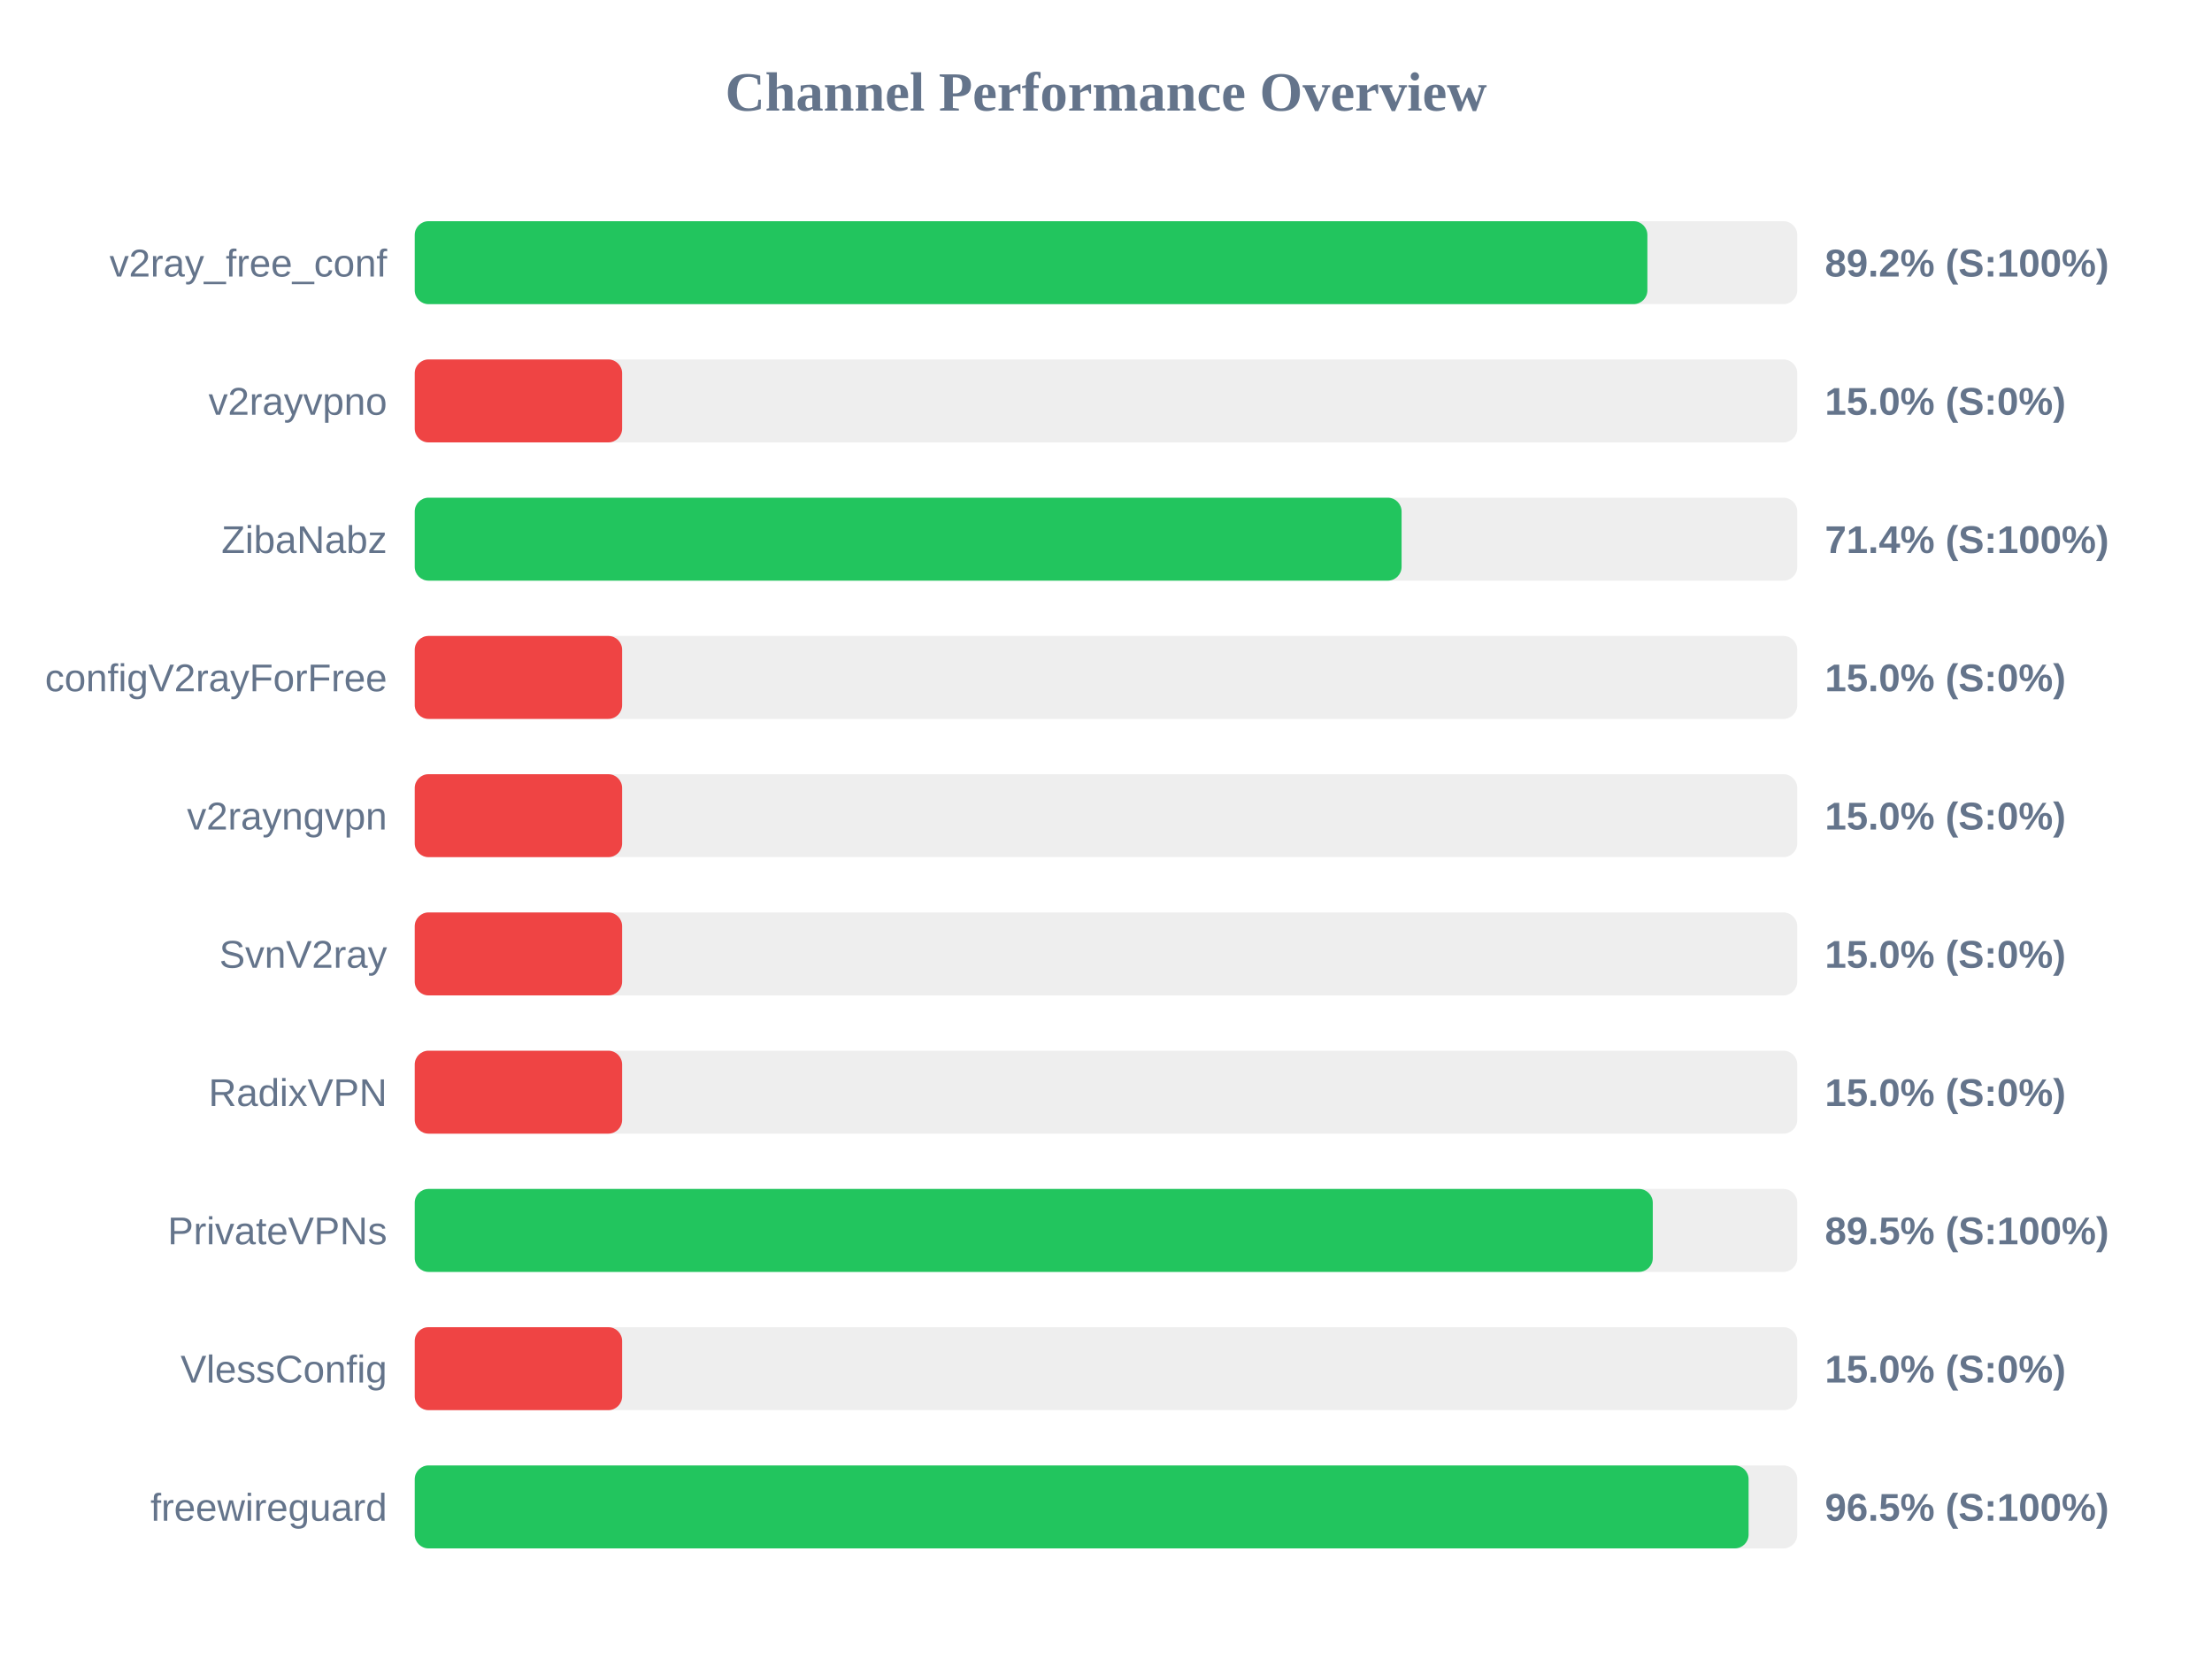
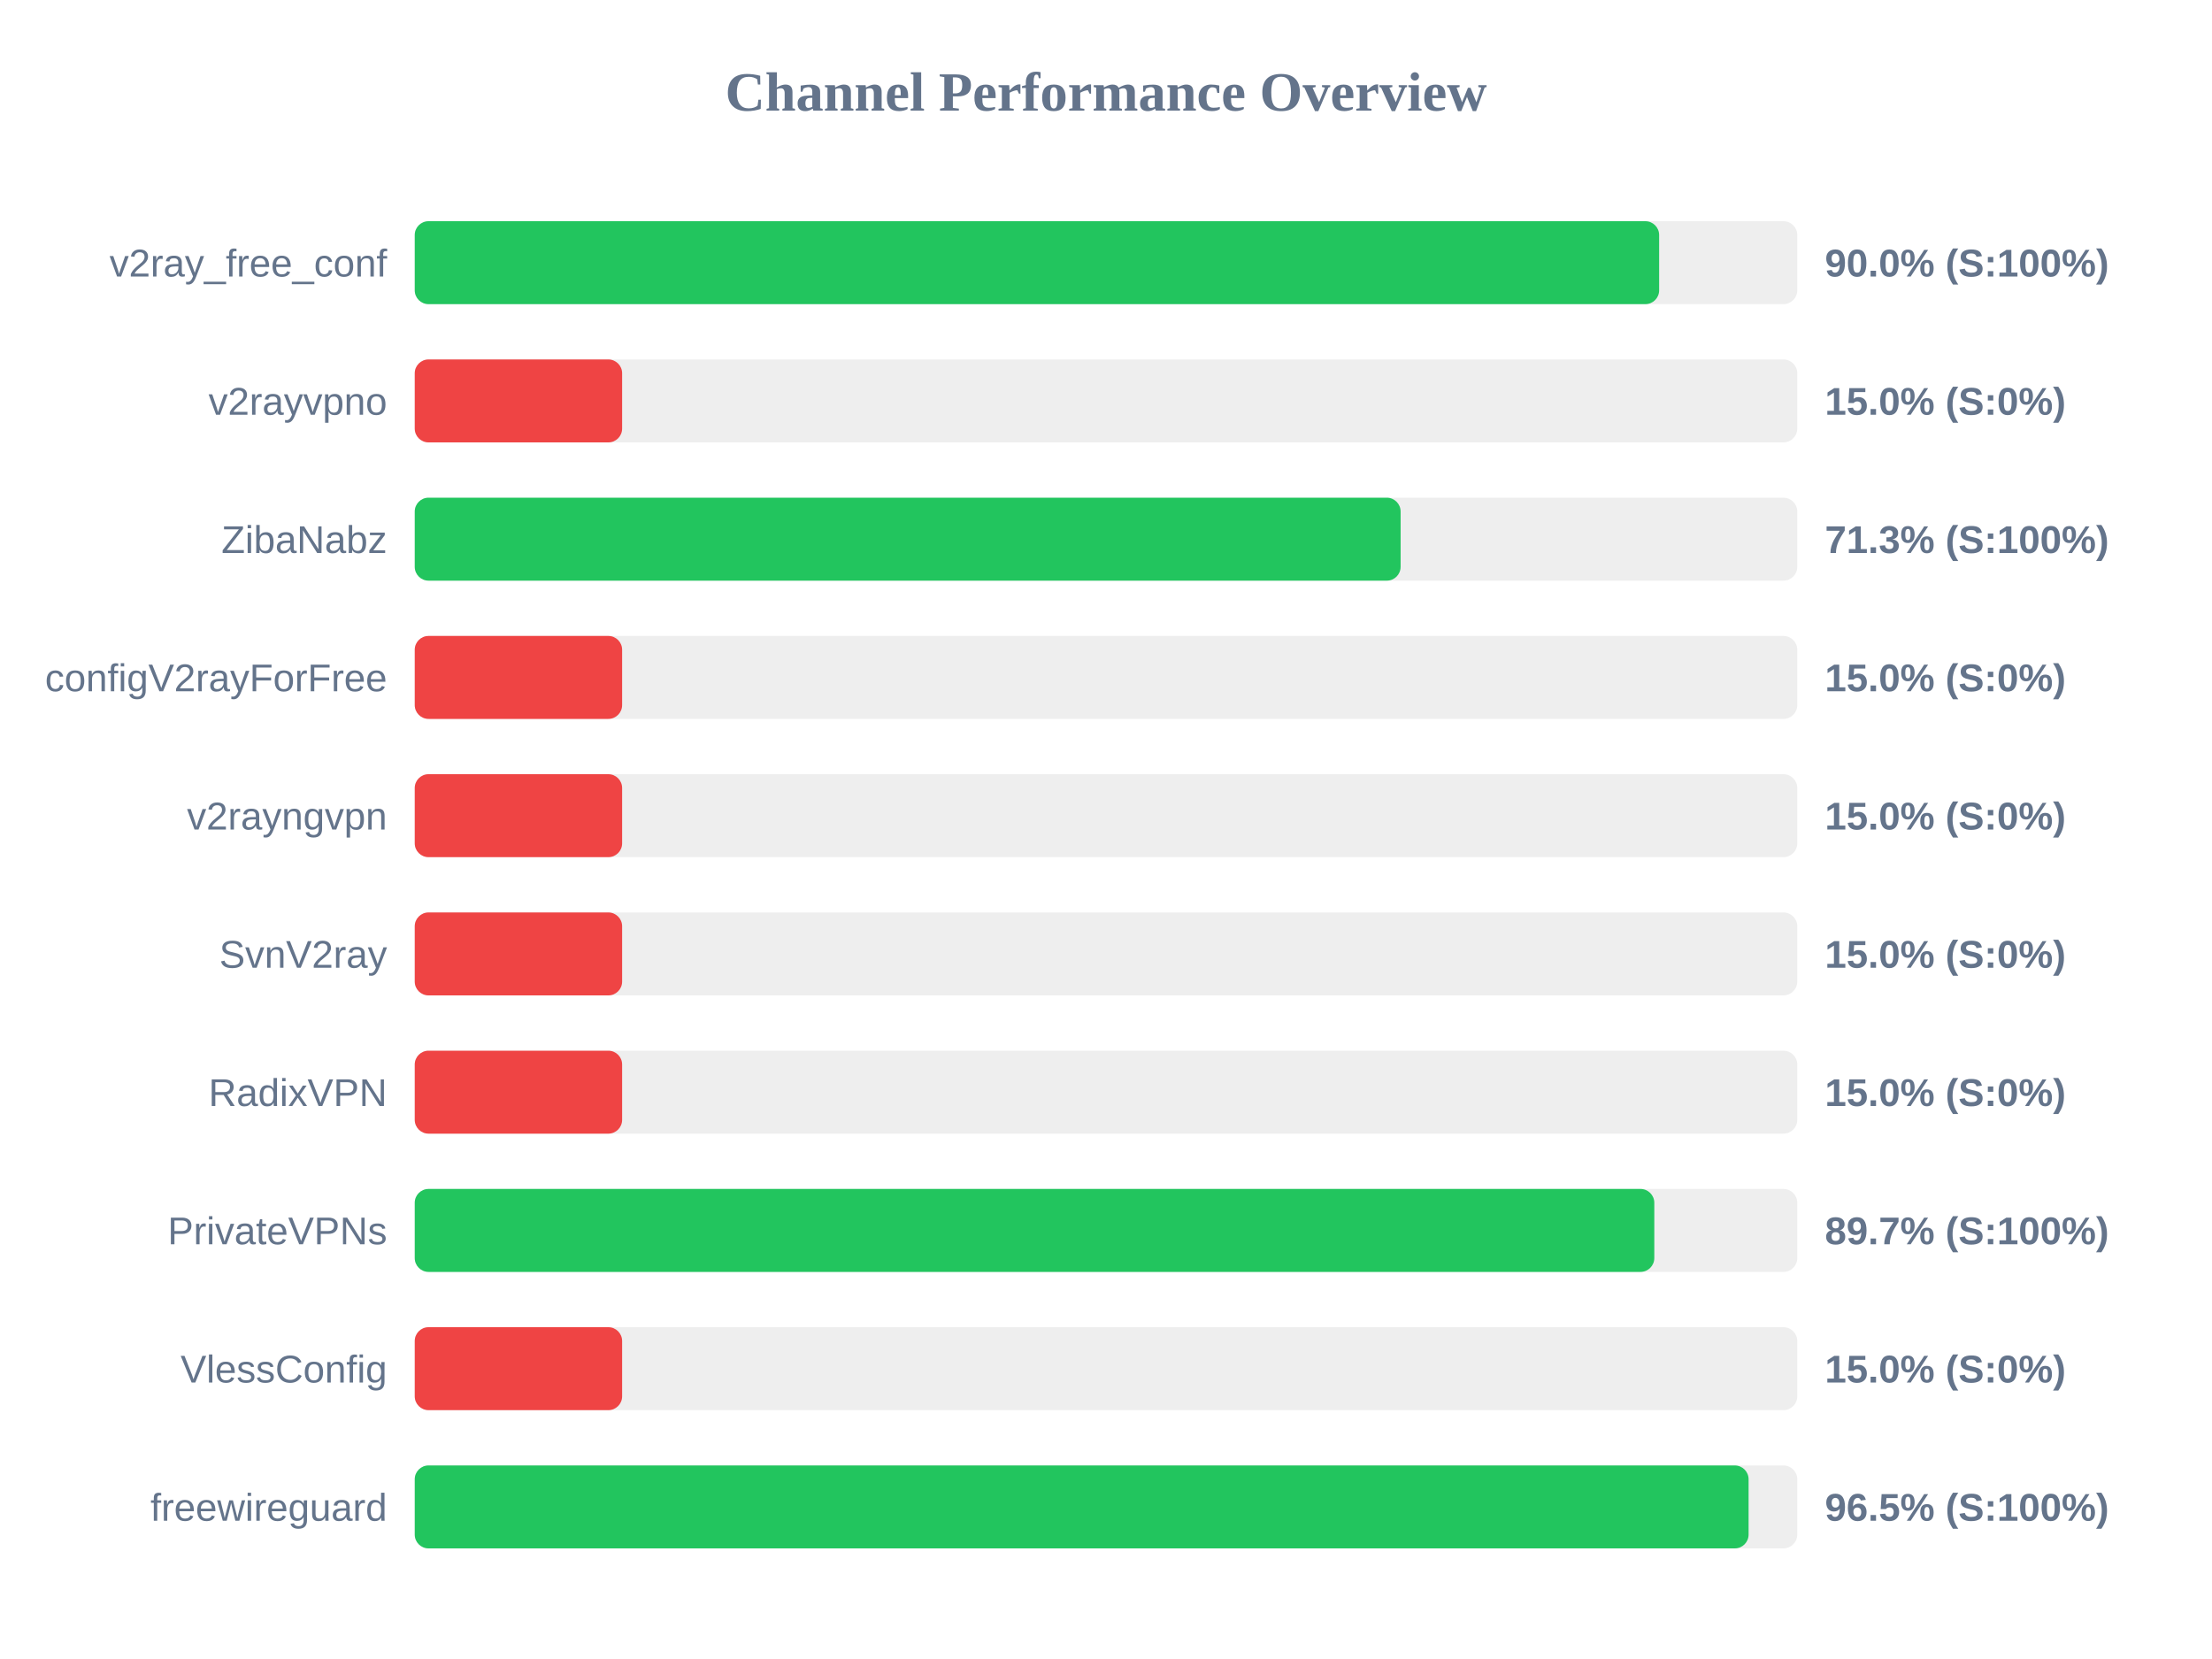
<svg xmlns="http://www.w3.org/2000/svg" width="800" height="600" version="1.1">
  <style>
        .row { font: 14px Arial; fill: #64748b; }
        .score { font: bold 14px Arial; fill: #64748b; }
    </style>
  <text x="400" y="40" text-anchor="middle" font-size="20px" font-weight="bold" fill="#64748b">Channel Performance Overview</text>
  <rect x="150" y="80" width="500" height="30" fill="#eee" rx="5" />
-   <rect x="150" y="80" width="445.8" height="30" fill="#22c55e" rx="5" />
+   <rect x="150" y="80" width="450.05" height="30" fill="#22c55e" rx="5" />
  <text x="140" y="100" text-anchor="end" class="row">v2ray_free_conf</text>
-   <text x="660" y="100" text-anchor="start" class="score">89.2% (S:100%)</text>
+   <text x="660" y="100" text-anchor="start" class="score">90.0% (S:100%)</text>
  <rect x="150" y="130" width="500" height="30" fill="#eee" rx="5" />
  <rect x="150" y="130" width="75.0" height="30" fill="#ef4444" rx="5" />
  <text x="140" y="150" text-anchor="end" class="row">v2rayvpno</text>
  <text x="660" y="150" text-anchor="start" class="score">15.0% (S:0%)</text>
  <rect x="150" y="180" width="500" height="30" fill="#eee" rx="5" />
-   <rect x="150" y="180" width="356.9" height="30" fill="#22c55e" rx="5" />
+   <rect x="150" y="180" width="356.55" height="30" fill="#22c55e" rx="5" />
  <text x="140" y="200" text-anchor="end" class="row">ZibaNabz</text>
-   <text x="660" y="200" text-anchor="start" class="score">71.4% (S:100%)</text>
+   <text x="660" y="200" text-anchor="start" class="score">71.3% (S:100%)</text>
  <rect x="150" y="230" width="500" height="30" fill="#eee" rx="5" />
  <rect x="150" y="230" width="75.0" height="30" fill="#ef4444" rx="5" />
  <text x="140" y="250" text-anchor="end" class="row">configV2rayForFree</text>
  <text x="660" y="250" text-anchor="start" class="score">15.0% (S:0%)</text>
  <rect x="150" y="280" width="500" height="30" fill="#eee" rx="5" />
  <rect x="150" y="280" width="75.0" height="30" fill="#ef4444" rx="5" />
  <text x="140" y="300" text-anchor="end" class="row">v2rayngvpn</text>
  <text x="660" y="300" text-anchor="start" class="score">15.0% (S:0%)</text>
  <rect x="150" y="330" width="500" height="30" fill="#eee" rx="5" />
  <rect x="150" y="330" width="75.0" height="30" fill="#ef4444" rx="5" />
  <text x="140" y="350" text-anchor="end" class="row">SvnV2ray</text>
  <text x="660" y="350" text-anchor="start" class="score">15.0% (S:0%)</text>
  <rect x="150" y="380" width="500" height="30" fill="#eee" rx="5" />
  <rect x="150" y="380" width="75.0" height="30" fill="#ef4444" rx="5" />
  <text x="140" y="400" text-anchor="end" class="row">RadixVPN</text>
  <text x="660" y="400" text-anchor="start" class="score">15.0% (S:0%)</text>
  <rect x="150" y="430" width="500" height="30" fill="#eee" rx="5" />
-   <rect x="150" y="430" width="447.75" height="30" fill="#22c55e" rx="5" />
+   <rect x="150" y="430" width="448.3" height="30" fill="#22c55e" rx="5" />
  <text x="140" y="450" text-anchor="end" class="row">PrivateVPNs</text>
-   <text x="660" y="450" text-anchor="start" class="score">89.5% (S:100%)</text>
+   <text x="660" y="450" text-anchor="start" class="score">89.7% (S:100%)</text>
  <rect x="150" y="480" width="500" height="30" fill="#eee" rx="5" />
  <rect x="150" y="480" width="75.0" height="30" fill="#ef4444" rx="5" />
  <text x="140" y="500" text-anchor="end" class="row">VlessConfig</text>
  <text x="660" y="500" text-anchor="start" class="score">15.0% (S:0%)</text>
  <rect x="150" y="530" width="500" height="30" fill="#eee" rx="5" />
  <rect x="150" y="530" width="482.4" height="30" fill="#22c55e" rx="5" />
  <text x="140" y="550" text-anchor="end" class="row">freewireguard</text>
  <text x="660" y="550" text-anchor="start" class="score">96.5% (S:100%)</text>
</svg>
